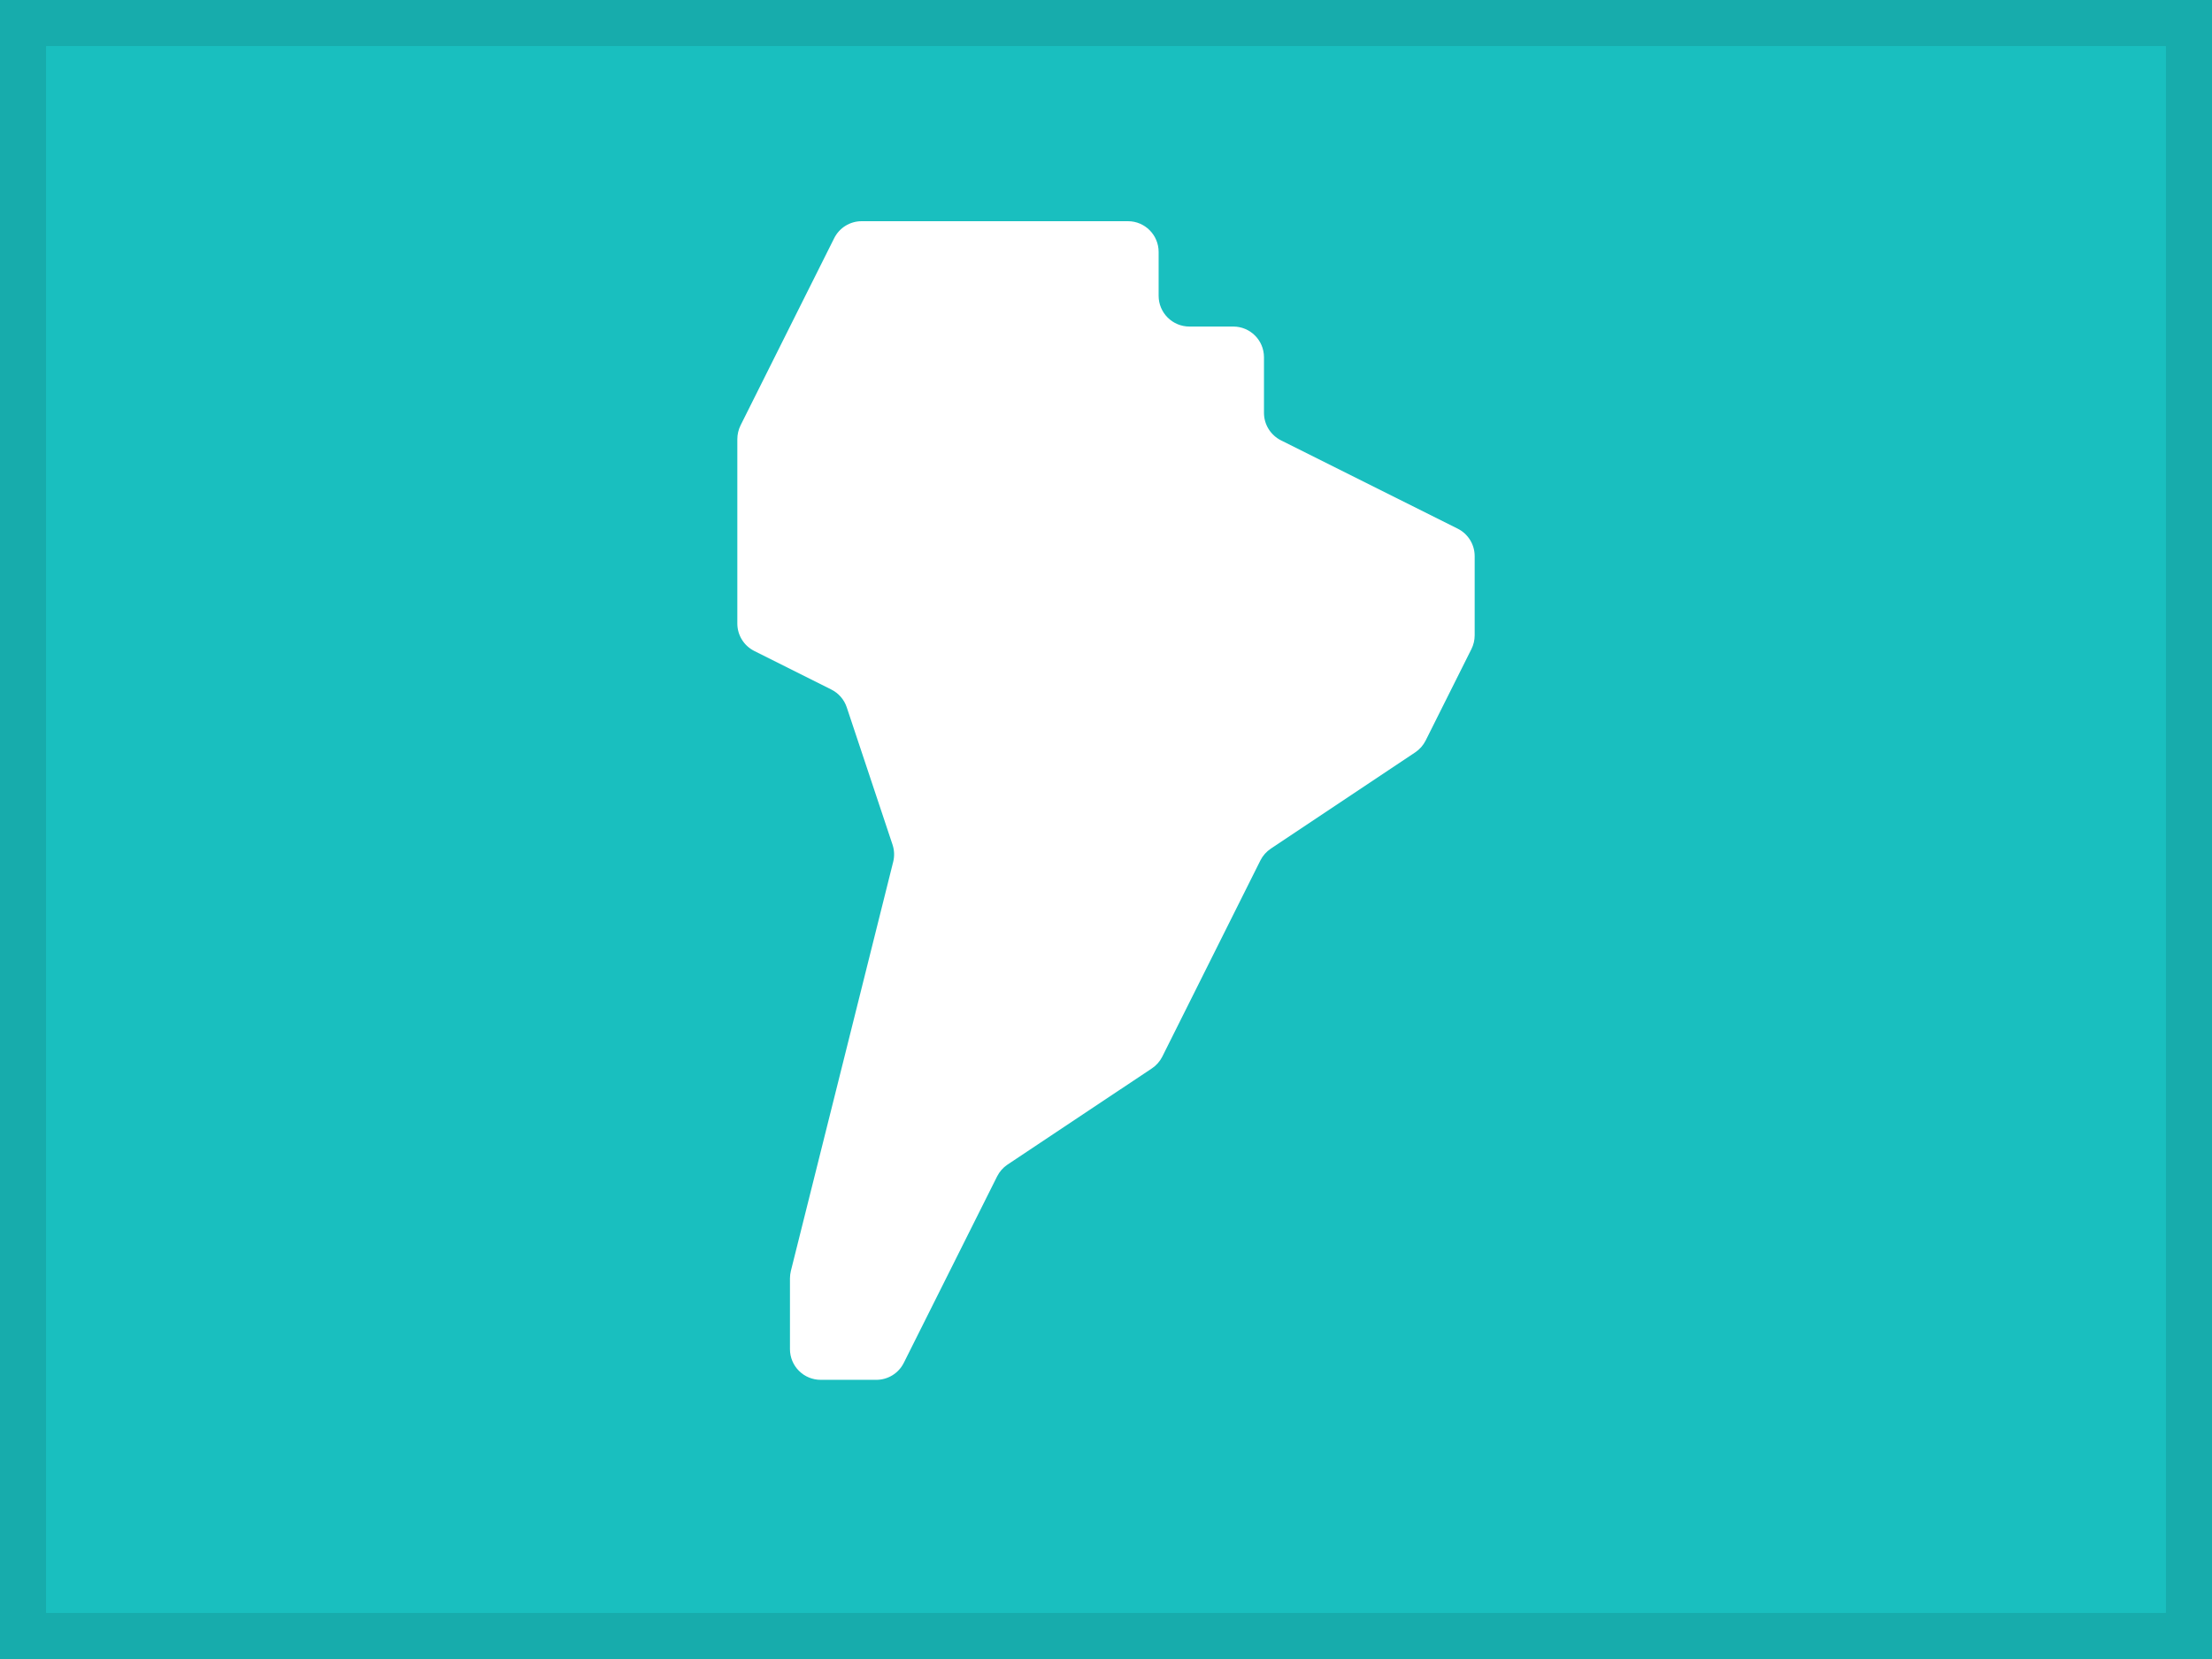
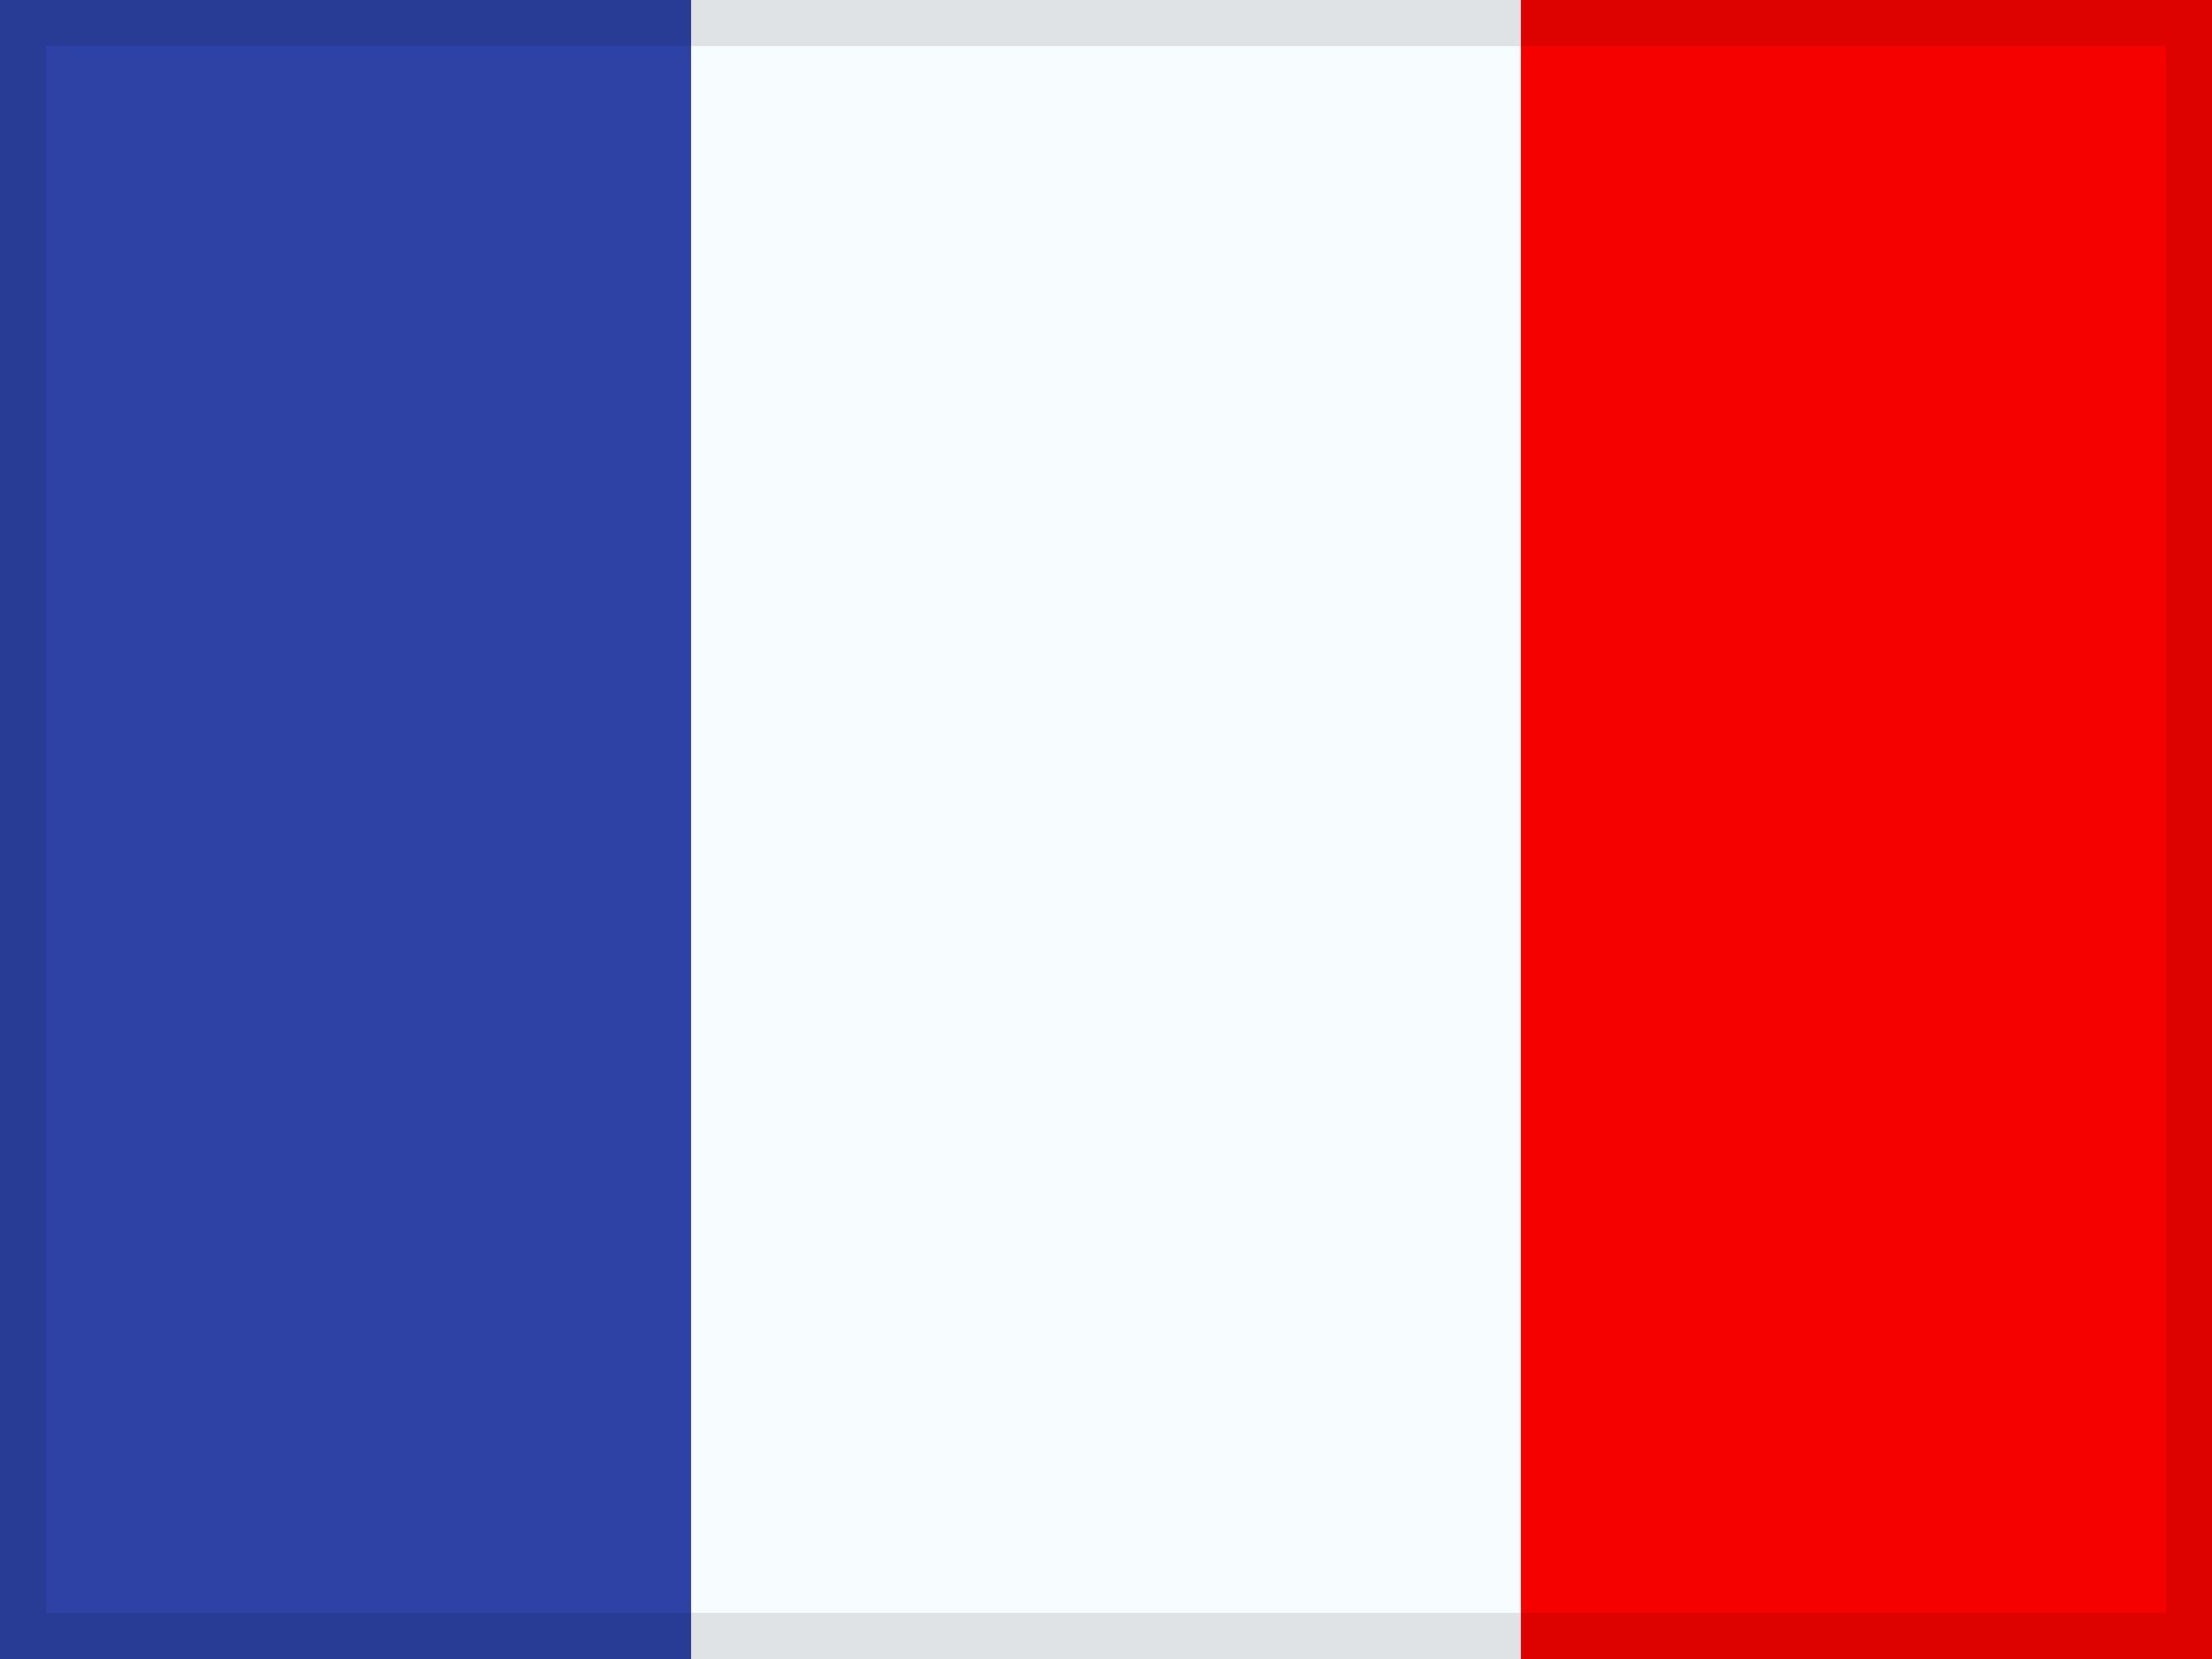
<svg xmlns="http://www.w3.org/2000/svg" fill="none" viewBox="0 0 24 18">
  <g clip-path="url(#a)">
-     <path fill="#19BFBF" d="M0 0h24v18H0z" />
-     <path fill="#fff" fill-rule="evenodd" d="M8.571 13.87a.36.36 0 0 1 .01-.081l.562-2.246.548-2.192a.333.333 0 0 0-.007-.186l-.497-1.491a.333.333 0 0 0-.168-.193l-.835-.418A.333.333 0 0 1 8 6.765v-2a.34.34 0 0 1 .035-.15l.536-1.072.48-.959a.333.333 0 0 1 .298-.184h2.89c.183 0 .332.15.332.333v.476c0 .185.15.334.334.334h.476c.184 0 .333.149.333.333v.604c0 .126.072.241.185.298l1.917.958a.333.333 0 0 1 .184.298v.859a.333.333 0 0 1-.035.149l-.497.993a.334.334 0 0 1-.113.128l-1.567 1.045a.334.334 0 0 0-.113.128l-1.064 2.128a.333.333 0 0 1-.113.128l-1.567 1.044a.334.334 0 0 0-.113.129l-1.012 2.022a.333.333 0 0 1-.298.184h-.603a.333.333 0 0 1-.334-.333v-.768Z" clip-rule="evenodd" />
+     <mask id="b" width="24" height="18" x="0" y="0" maskUnits="userSpaceOnUse" style="mask-type:luminance">
+       <path fill="#fff" d="M0 0h24v18H0z" />
+     </mask>
+     <g fill-rule="evenodd" clip-rule="evenodd" mask="url(#b)">
+       <path fill="#F50100" d="M16.5 0H24v18h-7.5V0Z" />
+       <path fill="#2E42A5" d="M0 0h7.5v18H0V0Z" />
+       <path fill="#F7FCFF" d="M7.5 0h9v18h-9V0Z" />
+     </g>
  </g>
  <path stroke="#000" stroke-opacity=".1" stroke-width=".5" d="M.25.25h23.5v17.5H.25z" />
  <defs>
    <clipPath id="a">
      <path fill="#fff" d="M0 0h24v18H0z" />
    </clipPath>
  </defs>
</svg>
